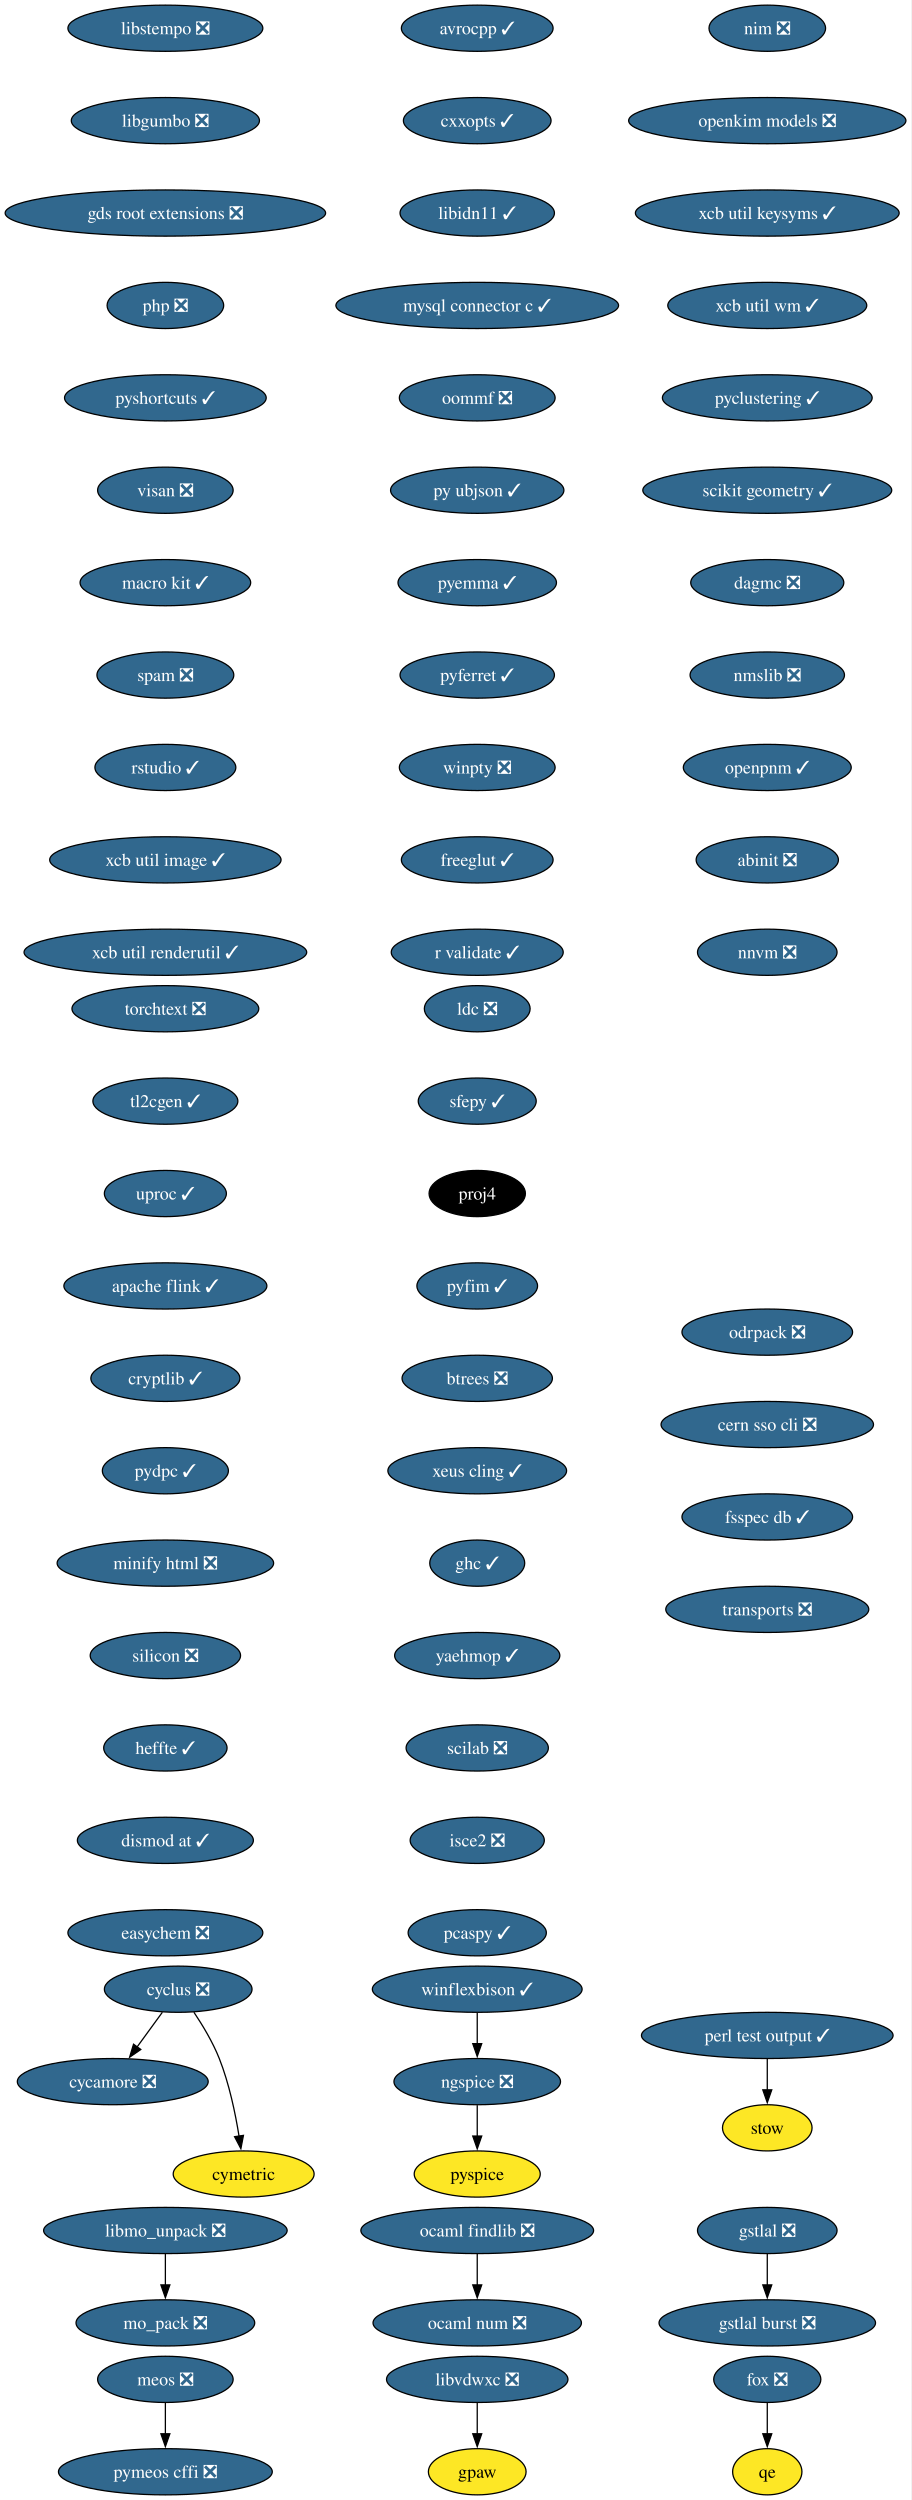
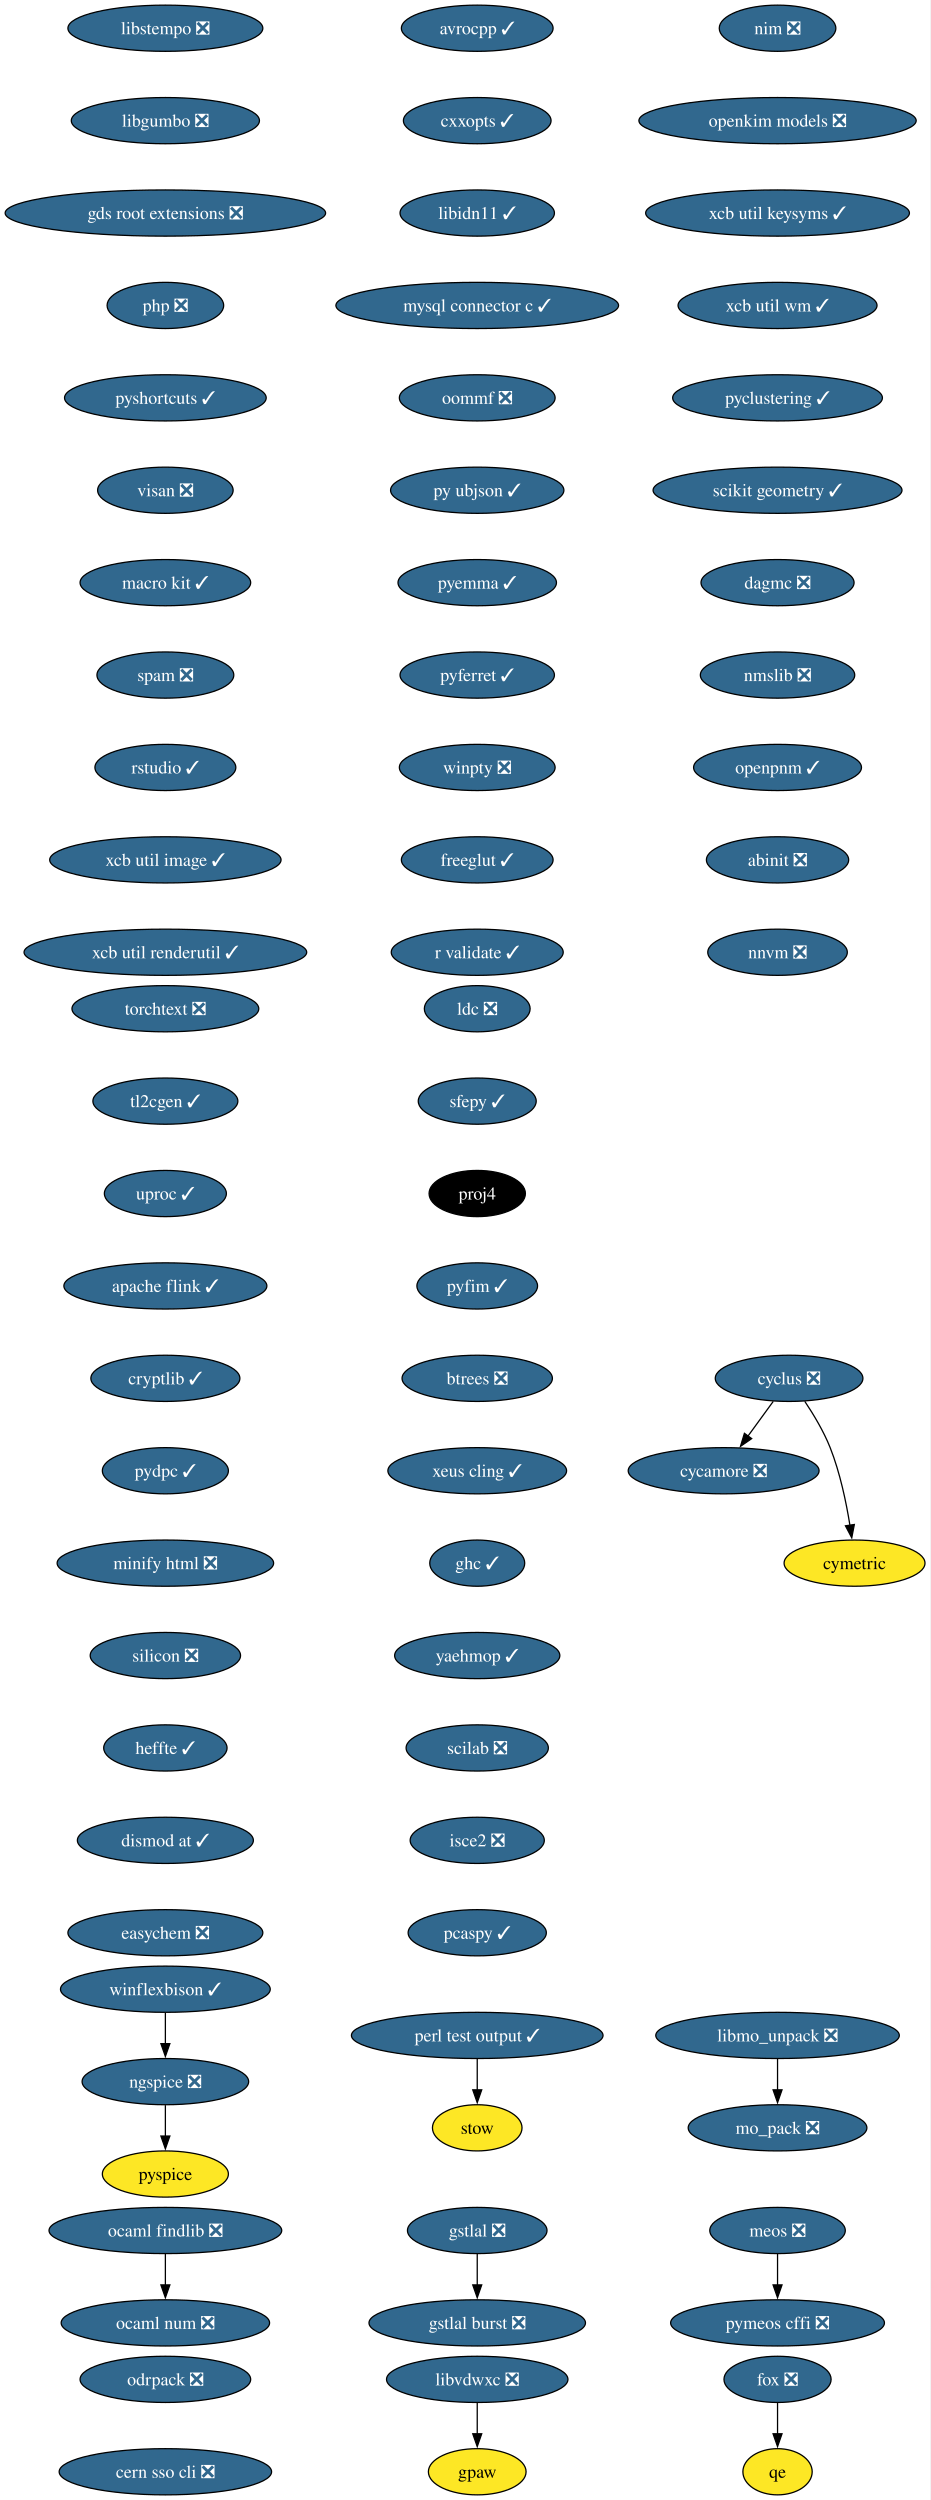
- <svg xmlns="http://www.w3.org/2000/svg" xmlns:xlink="http://www.w3.org/1999/xlink" width="710pt" height="1948pt" viewBox="0.00 0.00 710.00 1948.00">
+ <svg xmlns="http://www.w3.org/2000/svg" xmlns:xlink="http://www.w3.org/1999/xlink" width="725pt" height="1948pt" viewBox="0.00 0.00 725.00 1948.00">
  <g id="graph0" class="graph" transform="scale(1 1) rotate(0) translate(4 1944)">
-     <polygon fill="white" stroke="none" points="-4,4 -4,-1944 705.89,-1944 705.89,4 -4,4" />
+     <polygon fill="white" stroke="none" points="-4,4 -4,-1944 720.75,-1944 720.75,4 -4,4" />
    <g id="node1" class="node">
      <g id="a_node1">
        <a xlink:href="https://github.com/conda-forge/avrocpp-feedstock/pull/37" xlink:title="avrocpp ✓">
          <ellipse fill="#31688e" stroke="black" cx="367.86" cy="-1922" rx="59.1" ry="18" />
          <text xml:space="preserve" text-anchor="middle" x="367.86" y="-1917.33" font-family="Times,serif" font-size="14.00" fill="white">avrocpp ✓</text>
        </a>
      </g>
    </g>
    <g id="node2" class="node">
      <g id="a_node2">
        <a xlink:href="https://github.com/conda-forge/cxxopts-feedstock/pull/25" xlink:title="cxxopts ✓">
          <ellipse fill="#31688e" stroke="black" cx="367.86" cy="-1850" rx="57.52" ry="18" />
          <text xml:space="preserve" text-anchor="middle" x="367.86" y="-1845.33" font-family="Times,serif" font-size="14.00" fill="white">cxxopts ✓</text>
        </a>
      </g>
    </g>
    <g id="node3" class="node">
      <g id="a_node3">
        <a xlink:href="https://github.com/conda-forge/libidn11-feedstock/pull/12" xlink:title="libidn11 ✓">
          <ellipse fill="#31688e" stroke="black" cx="367.86" cy="-1778" rx="60.15" ry="18" />
          <text xml:space="preserve" text-anchor="middle" x="367.86" y="-1773.33" font-family="Times,serif" font-size="14.00" fill="white">libidn11 ✓</text>
        </a>
      </g>
    </g>
    <g id="node7" class="node">
      <g id="a_node7">
        <a xlink:href="https://github.com/conda-forge/mysql-connector-c-feedstock/pull/26" xlink:title="mysql connector c ✓">
          <ellipse fill="#31688e" stroke="black" cx="367.86" cy="-1706" rx="110.13" ry="18" />
          <text xml:space="preserve" text-anchor="middle" x="367.86" y="-1701.33" font-family="Times,serif" font-size="14.00" fill="white">mysql connector c ✓</text>
        </a>
      </g>
    </g>
    <g id="node4" class="node">
      <g id="a_node4">
        <a xlink:href="https://github.com/conda-forge/cycamore-feedstock/pull/31" xlink:title="cycamore ❎">
-           <ellipse fill="#31688e" stroke="black" cx="83.86" cy="-322" rx="74.36" ry="18" />
-           <text xml:space="preserve" text-anchor="middle" x="83.86" y="-317.32" font-family="Times,serif" font-size="14.00" fill="white">cycamore ❎</text>
+           <ellipse fill="#31688e" stroke="black" cx="559.86" cy="-798" rx="74.36" ry="18" />
+           <text xml:space="preserve" text-anchor="middle" x="559.86" y="-793.33" font-family="Times,serif" font-size="14.00" fill="white">cycamore ❎</text>
        </a>
      </g>
    </g>
    <g id="node5" class="node">
      <g id="a_node5">
        <a xlink:href="https://github.com/conda-forge/cyclus-feedstock/pull/111" xlink:title="cyclus ❎">
-           <ellipse fill="#31688e" stroke="black" cx="134.86" cy="-394" rx="57.52" ry="18" />
-           <text xml:space="preserve" text-anchor="middle" x="134.86" y="-389.32" font-family="Times,serif" font-size="14.00" fill="white">cyclus ❎</text>
+           <ellipse fill="#31688e" stroke="black" cx="610.86" cy="-870" rx="57.52" ry="18" />
+           <text xml:space="preserve" text-anchor="middle" x="610.86" y="-865.33" font-family="Times,serif" font-size="14.00" fill="white">cyclus ❎</text>
        </a>
      </g>
    </g>
    <g id="edge3" class="edge">
-       <path fill="none" stroke="black" d="M122.52,-376.05C116.57,-367.89 109.3,-357.91 102.68,-348.82" />
-       <polygon fill="black" stroke="black" points="105.7,-347.03 96.99,-341.01 100.05,-351.16 105.7,-347.03" />
+       <path fill="none" stroke="black" d="M598.52,-852.05C592.57,-843.89 585.3,-833.91 578.68,-824.82" />
+       <polygon fill="black" stroke="black" points="581.7,-823.03 572.99,-817.01 576.05,-827.16 581.7,-823.03" />
    </g>
    <g id="node6" class="node">
      <g id="a_node6">
        <a xlink:href="https://github.com/conda-forge/cymetric-feedstock" xlink:title="cymetric">
-           <ellipse fill="#fde725" stroke="black" cx="185.86" cy="-250" rx="54.89" ry="18" />
-           <text xml:space="preserve" text-anchor="middle" x="185.86" y="-245.32" font-family="Times,serif" font-size="14.00">cymetric</text>
+           <ellipse fill="#fde725" stroke="black" cx="661.86" cy="-726" rx="54.89" ry="18" />
+           <text xml:space="preserve" text-anchor="middle" x="661.86" y="-721.33" font-family="Times,serif" font-size="14.00">cymetric</text>
        </a>
      </g>
    </g>
    <g id="edge4" class="edge">
-       <path fill="none" stroke="black" d="M147.07,-376.09C153.8,-366.04 161.8,-352.79 166.86,-340 174.56,-320.54 179.38,-297.4 182.24,-279.59" />
-       <polygon fill="black" stroke="black" points="185.7,-280.12 183.69,-269.72 178.77,-279.1 185.7,-280.12" />
+       <path fill="none" stroke="black" d="M623.07,-852.09C629.8,-842.04 637.8,-828.79 642.86,-816 650.56,-796.54 655.38,-773.4 658.24,-755.59" />
+       <polygon fill="black" stroke="black" points="661.7,-756.12 659.69,-745.72 654.77,-755.1 661.7,-756.12" />
    </g>
    <g id="node10" class="node">
      <g id="a_node10">
        <a xlink:href="https://github.com/conda-forge/oommf-feedstock/pull/31" xlink:title="oommf ❎">
          <ellipse fill="#31688e" stroke="black" cx="367.86" cy="-1634" rx="60.68" ry="18" />
          <text xml:space="preserve" text-anchor="middle" x="367.86" y="-1629.33" font-family="Times,serif" font-size="14.00" fill="white">oommf ❎</text>
        </a>
      </g>
    </g>
    <g id="node8" class="node">
      <g id="a_node8">
        <a xlink:href="https://github.com/conda-forge/libmo_unpack-feedstock/pull/17" xlink:title="libmo_unpack ❎">
-           <ellipse fill="#31688e" stroke="black" cx="124.86" cy="-206" rx="94.88" ry="18" />
-           <text xml:space="preserve" text-anchor="middle" x="124.86" y="-201.33" font-family="Times,serif" font-size="14.00" fill="white">libmo_unpack ❎</text>
+           <ellipse fill="#31688e" stroke="black" cx="601.86" cy="-358" rx="94.88" ry="18" />
+           <text xml:space="preserve" text-anchor="middle" x="601.86" y="-353.32" font-family="Times,serif" font-size="14.00" fill="white">libmo_unpack ❎</text>
        </a>
      </g>
    </g>
    <g id="node9" class="node">
      <g id="a_node9">
        <a xlink:href="https://github.com/conda-forge/mo_pack-feedstock/pull/41" xlink:title="mo_pack ❎">
-           <ellipse fill="#31688e" stroke="black" cx="124.86" cy="-134" rx="69.62" ry="18" />
-           <text xml:space="preserve" text-anchor="middle" x="124.86" y="-129.32" font-family="Times,serif" font-size="14.00" fill="white">mo_pack ❎</text>
+           <ellipse fill="#31688e" stroke="black" cx="601.86" cy="-286" rx="69.62" ry="18" />
+           <text xml:space="preserve" text-anchor="middle" x="601.86" y="-281.32" font-family="Times,serif" font-size="14.00" fill="white">mo_pack ❎</text>
        </a>
      </g>
    </g>
    <g id="edge6" class="edge">
-       <path fill="none" stroke="black" d="M124.86,-187.7C124.86,-180.41 124.86,-171.73 124.86,-163.54" />
-       <polygon fill="black" stroke="black" points="128.36,-163.62 124.86,-153.62 121.36,-163.62 128.36,-163.62" />
+       <path fill="none" stroke="black" d="M601.86,-339.7C601.86,-332.41 601.86,-323.73 601.86,-315.54" />
+       <polygon fill="black" stroke="black" points="605.36,-315.62 601.86,-305.62 598.36,-315.62 605.36,-315.62" />
    </g>
    <g id="node11" class="node">
      <g id="a_node11">
        <a xlink:href="https://github.com/conda-forge/py-ubjson-feedstock/pull/27" xlink:title="py ubjson ✓">
          <ellipse fill="#31688e" stroke="black" cx="367.86" cy="-1562" rx="67.52" ry="18" />
          <text xml:space="preserve" text-anchor="middle" x="367.86" y="-1557.33" font-family="Times,serif" font-size="14.00" fill="white">py ubjson ✓</text>
        </a>
      </g>
    </g>
    <g id="node12" class="node">
      <g id="a_node12">
        <a xlink:href="https://github.com/conda-forge/pyemma-feedstock/pull/45" xlink:title="pyemma ✓">
          <ellipse fill="#31688e" stroke="black" cx="367.86" cy="-1490" rx="61.73" ry="18" />
          <text xml:space="preserve" text-anchor="middle" x="367.86" y="-1485.33" font-family="Times,serif" font-size="14.00" fill="white">pyemma ✓</text>
        </a>
      </g>
    </g>
    <g id="node13" class="node">
      <g id="a_node13">
        <a xlink:href="https://github.com/conda-forge/pyferret-feedstock/pull/110" xlink:title="pyferret ✓">
          <ellipse fill="#31688e" stroke="black" cx="367.86" cy="-1418" rx="60.15" ry="18" />
          <text xml:space="preserve" text-anchor="middle" x="367.86" y="-1413.33" font-family="Times,serif" font-size="14.00" fill="white">pyferret ✓</text>
        </a>
      </g>
    </g>
    <g id="node14" class="node">
      <g id="a_node14">
        <a xlink:href="https://github.com/conda-forge/winpty-feedstock/pull/14" xlink:title="winpty ❎">
          <ellipse fill="#31688e" stroke="black" cx="367.86" cy="-1346" rx="60.68" ry="18" />
          <text xml:space="preserve" text-anchor="middle" x="367.86" y="-1341.33" font-family="Times,serif" font-size="14.00" fill="white">winpty ❎</text>
        </a>
      </g>
    </g>
    <g id="node15" class="node">
      <g id="a_node15">
        <a xlink:href="https://github.com/conda-forge/freeglut-feedstock/pull/44" xlink:title="freeglut ✓">
          <ellipse fill="#31688e" stroke="black" cx="367.86" cy="-1274" rx="59.1" ry="18" />
          <text xml:space="preserve" text-anchor="middle" x="367.86" y="-1269.33" font-family="Times,serif" font-size="14.00" fill="white">freeglut ✓</text>
        </a>
      </g>
    </g>
    <g id="node16" class="node">
      <g id="a_node16">
        <a xlink:href="https://github.com/conda-forge/r-validate-feedstock/pull/22" xlink:title="r validate ✓">
          <ellipse fill="#31688e" stroke="black" cx="367.86" cy="-1202" rx="66.99" ry="18" />
          <text xml:space="preserve" text-anchor="middle" x="367.86" y="-1197.33" font-family="Times,serif" font-size="14.00" fill="white">r validate ✓</text>
        </a>
      </g>
    </g>
    <g id="node17" class="node">
      <g id="a_node17">
        <a xlink:href="https://github.com/conda-forge/ldc-feedstock/pull/65" xlink:title="ldc ❎">
          <ellipse fill="#31688e" stroke="black" cx="367.86" cy="-1158" rx="41.21" ry="18" />
          <text xml:space="preserve" text-anchor="middle" x="367.86" y="-1153.33" font-family="Times,serif" font-size="14.00" fill="white">ldc ❎</text>
        </a>
      </g>
    </g>
    <g id="node18" class="node">
      <g id="a_node18">
        <a xlink:href="https://github.com/conda-forge/sfepy-feedstock/pull/78" xlink:title="sfepy ✓">
          <ellipse fill="#31688e" stroke="black" cx="367.86" cy="-1086" rx="45.95" ry="18" />
          <text xml:space="preserve" text-anchor="middle" x="367.86" y="-1081.33" font-family="Times,serif" font-size="14.00" fill="white">sfepy ✓</text>
        </a>
      </g>
    </g>
    <g id="node19" class="node">
      <g id="a_node19">
        <a xlink:href="https://github.com/conda-forge/proj4-feedstock" xlink:title="proj4">
          <ellipse fill="#000000" stroke="black" cx="367.86" cy="-1014" rx="37.53" ry="18" />
          <text xml:space="preserve" text-anchor="middle" x="367.86" y="-1009.33" font-family="Times,serif" font-size="14.00" fill="white">proj4</text>
        </a>
      </g>
    </g>
    <g id="node20" class="node">
      <g id="a_node20">
        <a xlink:href="https://github.com/conda-forge/pyfim-feedstock/pull/16" xlink:title="pyfim ✓">
          <ellipse fill="#31688e" stroke="black" cx="367.86" cy="-942" rx="47" ry="18" />
          <text xml:space="preserve" text-anchor="middle" x="367.86" y="-937.33" font-family="Times,serif" font-size="14.00" fill="white">pyfim ✓</text>
        </a>
      </g>
    </g>
    <g id="node21" class="node">
      <g id="a_node21">
        <a xlink:href="https://github.com/conda-forge/btrees-feedstock/pull/20" xlink:title="btrees ❎">
          <ellipse fill="#31688e" stroke="black" cx="367.86" cy="-870" rx="58.57" ry="18" />
          <text xml:space="preserve" text-anchor="middle" x="367.86" y="-865.33" font-family="Times,serif" font-size="14.00" fill="white">btrees ❎</text>
        </a>
      </g>
    </g>
    <g id="node22" class="node">
      <g id="a_node22">
        <a xlink:href="https://github.com/conda-forge/xeus-cling-feedstock/pull/69" xlink:title="xeus cling ✓">
          <ellipse fill="#31688e" stroke="black" cx="367.86" cy="-798" rx="69.62" ry="18" />
          <text xml:space="preserve" text-anchor="middle" x="367.86" y="-793.33" font-family="Times,serif" font-size="14.00" fill="white">xeus cling ✓</text>
        </a>
      </g>
    </g>
    <g id="node23" class="node">
      <g id="a_node23">
        <a xlink:href="https://github.com/conda-forge/ghc-feedstock/pull/43" xlink:title="ghc ✓">
          <ellipse fill="#31688e" stroke="black" cx="367.86" cy="-726" rx="37" ry="18" />
          <text xml:space="preserve" text-anchor="middle" x="367.86" y="-721.33" font-family="Times,serif" font-size="14.00" fill="white">ghc ✓</text>
        </a>
      </g>
    </g>
    <g id="node24" class="node">
      <g id="a_node24">
        <a xlink:href="https://github.com/conda-forge/yaehmop-feedstock/pull/14" xlink:title="yaehmop ✓">
          <ellipse fill="#31688e" stroke="black" cx="367.86" cy="-654" rx="64.36" ry="18" />
          <text xml:space="preserve" text-anchor="middle" x="367.86" y="-649.33" font-family="Times,serif" font-size="14.00" fill="white">yaehmop ✓</text>
        </a>
      </g>
    </g>
    <g id="node25" class="node">
      <g id="a_node25">
        <a xlink:href="https://github.com/conda-forge/scilab-feedstock/pull/60" xlink:title="scilab ❎">
          <ellipse fill="#31688e" stroke="black" cx="367.86" cy="-582" rx="55.42" ry="18" />
          <text xml:space="preserve" text-anchor="middle" x="367.86" y="-577.33" font-family="Times,serif" font-size="14.00" fill="white">scilab ❎</text>
        </a>
      </g>
    </g>
    <g id="node30" class="node">
      <g id="a_node30">
        <a xlink:href="https://github.com/conda-forge/isce2-feedstock/pull/89" xlink:title="isce2 ❎">
          <ellipse fill="#31688e" stroke="black" cx="367.86" cy="-510" rx="52.26" ry="18" />
          <text xml:space="preserve" text-anchor="middle" x="367.86" y="-505.32" font-family="Times,serif" font-size="14.00" fill="white">isce2 ❎</text>
        </a>
      </g>
    </g>
    <g id="node26" class="node">
      <g id="a_node26">
        <a xlink:href="https://github.com/conda-forge/gstlal-feedstock/pull/22" xlink:title="gstlal ❎">
-           <ellipse fill="#31688e" stroke="black" cx="593.86" cy="-206" rx="54.36" ry="18" />
-           <text xml:space="preserve" text-anchor="middle" x="593.86" y="-201.33" font-family="Times,serif" font-size="14.00" fill="white">gstlal ❎</text>
+           <ellipse fill="#31688e" stroke="black" cx="367.86" cy="-206" rx="54.36" ry="18" />
+           <text xml:space="preserve" text-anchor="middle" x="367.86" y="-201.33" font-family="Times,serif" font-size="14.00" fill="white">gstlal ❎</text>
        </a>
      </g>
    </g>
    <g id="node27" class="node">
      <g id="a_node27">
        <a xlink:href="https://github.com/conda-forge/gstlal-burst-feedstock/pull/18" xlink:title="gstlal burst ❎">
-           <ellipse fill="#31688e" stroke="black" cx="593.86" cy="-134" rx="84.35" ry="18" />
-           <text xml:space="preserve" text-anchor="middle" x="593.86" y="-129.32" font-family="Times,serif" font-size="14.00" fill="white">gstlal burst ❎</text>
+           <ellipse fill="#31688e" stroke="black" cx="367.86" cy="-134" rx="84.35" ry="18" />
+           <text xml:space="preserve" text-anchor="middle" x="367.86" y="-129.32" font-family="Times,serif" font-size="14.00" fill="white">gstlal burst ❎</text>
        </a>
      </g>
    </g>
    <g id="edge22" class="edge">
-       <path fill="none" stroke="black" d="M593.86,-187.7C593.86,-180.41 593.86,-171.73 593.86,-163.54" />
-       <polygon fill="black" stroke="black" points="597.36,-163.62 593.86,-153.62 590.36,-163.62 597.36,-163.62" />
+       <path fill="none" stroke="black" d="M367.86,-187.7C367.86,-180.41 367.86,-171.73 367.86,-163.54" />
+       <polygon fill="black" stroke="black" points="371.36,-163.62 367.86,-153.62 364.36,-163.62 371.36,-163.62" />
    </g>
    <g id="node28" class="node">
      <g id="a_node28">
        <a xlink:href="https://github.com/conda-forge/ocaml-findlib-feedstock/pull/12" xlink:title="ocaml findlib ❎">
-           <ellipse fill="#31688e" stroke="black" cx="367.86" cy="-206" rx="90.67" ry="18" />
-           <text xml:space="preserve" text-anchor="middle" x="367.86" y="-201.33" font-family="Times,serif" font-size="14.00" fill="white">ocaml findlib ❎</text>
+           <ellipse fill="#31688e" stroke="black" cx="124.86" cy="-206" rx="90.67" ry="18" />
+           <text xml:space="preserve" text-anchor="middle" x="124.86" y="-201.33" font-family="Times,serif" font-size="14.00" fill="white">ocaml findlib ❎</text>
        </a>
      </g>
    </g>
    <g id="node29" class="node">
      <g id="a_node29">
        <a xlink:href="https://github.com/conda-forge/ocaml-num-feedstock/pull/9" xlink:title="ocaml num ❎">
-           <ellipse fill="#31688e" stroke="black" cx="367.86" cy="-134" rx="81.2" ry="18" />
-           <text xml:space="preserve" text-anchor="middle" x="367.86" y="-129.32" font-family="Times,serif" font-size="14.00" fill="white">ocaml num ❎</text>
+           <ellipse fill="#31688e" stroke="black" cx="124.86" cy="-134" rx="81.2" ry="18" />
+           <text xml:space="preserve" text-anchor="middle" x="124.86" y="-129.32" font-family="Times,serif" font-size="14.00" fill="white">ocaml num ❎</text>
        </a>
      </g>
    </g>
    <g id="edge23" class="edge">
-       <path fill="none" stroke="black" d="M367.86,-187.7C367.86,-180.41 367.86,-171.73 367.86,-163.54" />
-       <polygon fill="black" stroke="black" points="371.36,-163.62 367.86,-153.62 364.36,-163.62 371.36,-163.62" />
+       <path fill="none" stroke="black" d="M124.86,-187.7C124.86,-180.41 124.86,-171.73 124.86,-163.54" />
+       <polygon fill="black" stroke="black" points="128.36,-163.62 124.86,-153.62 121.36,-163.62 128.36,-163.62" />
    </g>
    <g id="node32" class="node">
      <g id="a_node32">
        <a xlink:href="https://github.com/conda-forge/pcaspy-feedstock/pull/21" xlink:title="pcaspy ✓">
          <ellipse fill="#31688e" stroke="black" cx="367.86" cy="-438" rx="53.84" ry="18" />
          <text xml:space="preserve" text-anchor="middle" x="367.86" y="-433.32" font-family="Times,serif" font-size="14.00" fill="white">pcaspy ✓</text>
        </a>
      </g>
    </g>
    <g id="node31" class="node">
      <g id="a_node31">
        <a xlink:href="https://github.com/conda-forge/gpaw-feedstock" xlink:title="gpaw">
          <ellipse fill="#fde725" stroke="black" cx="367.86" cy="-18" rx="38.06" ry="18" />
          <text xml:space="preserve" text-anchor="middle" x="367.86" y="-13.32" font-family="Times,serif" font-size="14.00">gpaw</text>
        </a>
      </g>
    </g>
    <g id="node33" class="node">
      <g id="a_node33">
        <a xlink:href="https://github.com/conda-forge/nim-feedstock/pull/19" xlink:title="nim ❎">
-           <ellipse fill="#31688e" stroke="black" cx="593.86" cy="-1922" rx="45.42" ry="18" />
-           <text xml:space="preserve" text-anchor="middle" x="593.86" y="-1917.33" font-family="Times,serif" font-size="14.00" fill="white">nim ❎</text>
+           <ellipse fill="#31688e" stroke="black" cx="601.86" cy="-1922" rx="45.42" ry="18" />
+           <text xml:space="preserve" text-anchor="middle" x="601.86" y="-1917.33" font-family="Times,serif" font-size="14.00" fill="white">nim ❎</text>
        </a>
      </g>
    </g>
    <g id="node34" class="node">
      <g id="a_node34">
        <a xlink:href="https://github.com/conda-forge/openkim-models-feedstock/pull/15" xlink:title="openkim models ❎">
-           <ellipse fill="#31688e" stroke="black" cx="593.86" cy="-1850" rx="108.03" ry="18" />
-           <text xml:space="preserve" text-anchor="middle" x="593.86" y="-1845.33" font-family="Times,serif" font-size="14.00" fill="white">openkim models ❎</text>
+           <ellipse fill="#31688e" stroke="black" cx="601.86" cy="-1850" rx="108.03" ry="18" />
+           <text xml:space="preserve" text-anchor="middle" x="601.86" y="-1845.33" font-family="Times,serif" font-size="14.00" fill="white">openkim models ❎</text>
        </a>
      </g>
    </g>
    <g id="node35" class="node">
      <g id="a_node35">
        <a xlink:href="https://github.com/conda-forge/xcb-util-keysyms-feedstock/pull/6" xlink:title="xcb util keysyms ✓">
-           <ellipse fill="#31688e" stroke="black" cx="593.86" cy="-1778" rx="102.77" ry="18" />
-           <text xml:space="preserve" text-anchor="middle" x="593.86" y="-1773.33" font-family="Times,serif" font-size="14.00" fill="white">xcb util keysyms ✓</text>
+           <ellipse fill="#31688e" stroke="black" cx="601.86" cy="-1778" rx="102.77" ry="18" />
+           <text xml:space="preserve" text-anchor="middle" x="601.86" y="-1773.33" font-family="Times,serif" font-size="14.00" fill="white">xcb util keysyms ✓</text>
        </a>
      </g>
    </g>
    <g id="node36" class="node">
      <g id="a_node36">
        <a xlink:href="https://github.com/conda-forge/xcb-util-wm-feedstock/pull/4" xlink:title="xcb util wm ✓">
-           <ellipse fill="#31688e" stroke="black" cx="593.86" cy="-1706" rx="77.52" ry="18" />
-           <text xml:space="preserve" text-anchor="middle" x="593.86" y="-1701.33" font-family="Times,serif" font-size="14.00" fill="white">xcb util wm ✓</text>
+           <ellipse fill="#31688e" stroke="black" cx="601.86" cy="-1706" rx="77.52" ry="18" />
+           <text xml:space="preserve" text-anchor="middle" x="601.86" y="-1701.33" font-family="Times,serif" font-size="14.00" fill="white">xcb util wm ✓</text>
        </a>
      </g>
    </g>
    <g id="node37" class="node">
      <g id="a_node37">
        <a xlink:href="https://github.com/conda-forge/pyclustering-feedstock/pull/21" xlink:title="pyclustering ✓">
-           <ellipse fill="#31688e" stroke="black" cx="593.86" cy="-1634" rx="81.72" ry="18" />
-           <text xml:space="preserve" text-anchor="middle" x="593.86" y="-1629.33" font-family="Times,serif" font-size="14.00" fill="white">pyclustering ✓</text>
+           <ellipse fill="#31688e" stroke="black" cx="601.86" cy="-1634" rx="81.72" ry="18" />
+           <text xml:space="preserve" text-anchor="middle" x="601.86" y="-1629.33" font-family="Times,serif" font-size="14.00" fill="white">pyclustering ✓</text>
        </a>
      </g>
    </g>
    <g id="node41" class="node">
      <g id="a_node41">
        <a xlink:href="https://github.com/conda-forge/scikit-geometry-feedstock/pull/15" xlink:title="scikit geometry ✓">
-           <ellipse fill="#31688e" stroke="black" cx="593.86" cy="-1562" rx="96.98" ry="18" />
-           <text xml:space="preserve" text-anchor="middle" x="593.86" y="-1557.33" font-family="Times,serif" font-size="14.00" fill="white">scikit geometry ✓</text>
+           <ellipse fill="#31688e" stroke="black" cx="601.86" cy="-1562" rx="96.98" ry="18" />
+           <text xml:space="preserve" text-anchor="middle" x="601.86" y="-1557.33" font-family="Times,serif" font-size="14.00" fill="white">scikit geometry ✓</text>
        </a>
      </g>
    </g>
    <g id="node38" class="node">
      <g id="a_node38">
        <a xlink:href="https://github.com/conda-forge/winflexbison-feedstock/pull/12" xlink:title="winflexbison ✓">
-           <ellipse fill="#31688e" stroke="black" cx="367.86" cy="-394" rx="81.72" ry="18" />
-           <text xml:space="preserve" text-anchor="middle" x="367.86" y="-389.32" font-family="Times,serif" font-size="14.00" fill="white">winflexbison ✓</text>
+           <ellipse fill="#31688e" stroke="black" cx="124.86" cy="-394" rx="81.72" ry="18" />
+           <text xml:space="preserve" text-anchor="middle" x="124.86" y="-389.32" font-family="Times,serif" font-size="14.00" fill="white">winflexbison ✓</text>
        </a>
      </g>
    </g>
    <g id="node39" class="node">
      <g id="a_node39">
        <a xlink:href="https://github.com/conda-forge/ngspice-feedstock/pull/39" xlink:title="ngspice ❎">
-           <ellipse fill="#31688e" stroke="black" cx="367.86" cy="-322" rx="64.89" ry="18" />
-           <text xml:space="preserve" text-anchor="middle" x="367.86" y="-317.32" font-family="Times,serif" font-size="14.00" fill="white">ngspice ❎</text>
+           <ellipse fill="#31688e" stroke="black" cx="124.86" cy="-322" rx="64.89" ry="18" />
+           <text xml:space="preserve" text-anchor="middle" x="124.86" y="-317.32" font-family="Times,serif" font-size="14.00" fill="white">ngspice ❎</text>
        </a>
      </g>
    </g>
    <g id="edge30" class="edge">
-       <path fill="none" stroke="black" d="M367.86,-375.7C367.86,-368.41 367.86,-359.73 367.86,-351.54" />
-       <polygon fill="black" stroke="black" points="371.36,-351.62 367.86,-341.62 364.36,-351.62 371.36,-351.62" />
+       <path fill="none" stroke="black" d="M124.86,-375.7C124.86,-368.41 124.86,-359.73 124.86,-351.54" />
+       <polygon fill="black" stroke="black" points="128.36,-351.62 124.86,-341.62 121.36,-351.62 128.36,-351.62" />
    </g>
    <g id="node40" class="node">
      <g id="a_node40">
        <a xlink:href="https://github.com/conda-forge/pyspice-feedstock" xlink:title="pyspice">
-           <ellipse fill="#fde725" stroke="black" cx="367.86" cy="-250" rx="49.1" ry="18" />
-           <text xml:space="preserve" text-anchor="middle" x="367.86" y="-245.32" font-family="Times,serif" font-size="14.00">pyspice</text>
+           <ellipse fill="#fde725" stroke="black" cx="124.86" cy="-250" rx="49.1" ry="18" />
+           <text xml:space="preserve" text-anchor="middle" x="124.86" y="-245.32" font-family="Times,serif" font-size="14.00">pyspice</text>
        </a>
      </g>
    </g>
    <g id="edge31" class="edge">
-       <path fill="none" stroke="black" d="M367.86,-303.7C367.86,-296.41 367.86,-287.73 367.86,-279.54" />
-       <polygon fill="black" stroke="black" points="371.36,-279.62 367.86,-269.62 364.36,-279.62 371.36,-279.62" />
+       <path fill="none" stroke="black" d="M124.86,-303.7C124.86,-296.41 124.86,-287.73 124.86,-279.54" />
+       <polygon fill="black" stroke="black" points="128.36,-279.62 124.86,-269.62 121.36,-279.62 128.36,-279.62" />
    </g>
    <g id="node42" class="node">
      <g id="a_node42">
        <a xlink:href="https://github.com/conda-forge/dagmc-feedstock/pull/39" xlink:title="dagmc ❎">
-           <ellipse fill="#31688e" stroke="black" cx="593.86" cy="-1490" rx="59.63" ry="18" />
-           <text xml:space="preserve" text-anchor="middle" x="593.86" y="-1485.33" font-family="Times,serif" font-size="14.00" fill="white">dagmc ❎</text>
+           <ellipse fill="#31688e" stroke="black" cx="601.86" cy="-1490" rx="59.63" ry="18" />
+           <text xml:space="preserve" text-anchor="middle" x="601.86" y="-1485.33" font-family="Times,serif" font-size="14.00" fill="white">dagmc ❎</text>
        </a>
      </g>
    </g>
    <g id="node43" class="node">
      <g id="a_node43">
        <a xlink:href="https://github.com/conda-forge/nmslib-feedstock/pull/28" xlink:title="nmslib ❎">
-           <ellipse fill="#31688e" stroke="black" cx="593.86" cy="-1418" rx="60.15" ry="18" />
-           <text xml:space="preserve" text-anchor="middle" x="593.86" y="-1413.33" font-family="Times,serif" font-size="14.00" fill="white">nmslib ❎</text>
+           <ellipse fill="#31688e" stroke="black" cx="601.86" cy="-1418" rx="60.15" ry="18" />
+           <text xml:space="preserve" text-anchor="middle" x="601.86" y="-1413.33" font-family="Times,serif" font-size="14.00" fill="white">nmslib ❎</text>
        </a>
      </g>
    </g>
    <g id="node46" class="node">
      <g id="a_node46">
        <a xlink:href="https://github.com/conda-forge/openpnm-feedstock/pull/40" xlink:title="openpnm ✓">
-           <ellipse fill="#31688e" stroke="black" cx="593.86" cy="-1346" rx="65.41" ry="18" />
-           <text xml:space="preserve" text-anchor="middle" x="593.86" y="-1341.33" font-family="Times,serif" font-size="14.00" fill="white">openpnm ✓</text>
+           <ellipse fill="#31688e" stroke="black" cx="601.86" cy="-1346" rx="65.41" ry="18" />
+           <text xml:space="preserve" text-anchor="middle" x="601.86" y="-1341.33" font-family="Times,serif" font-size="14.00" fill="white">openpnm ✓</text>
        </a>
      </g>
    </g>
    <g id="node44" class="node">
      <g id="a_node44">
        <a xlink:href="https://github.com/conda-forge/fox-feedstock/pull/8" xlink:title="fox ❎">
-           <ellipse fill="#31688e" stroke="black" cx="593.86" cy="-90" rx="41.74" ry="18" />
-           <text xml:space="preserve" text-anchor="middle" x="593.86" y="-85.33" font-family="Times,serif" font-size="14.00" fill="white">fox ❎</text>
+           <ellipse fill="#31688e" stroke="black" cx="601.86" cy="-90" rx="41.74" ry="18" />
+           <text xml:space="preserve" text-anchor="middle" x="601.86" y="-85.33" font-family="Times,serif" font-size="14.00" fill="white">fox ❎</text>
        </a>
      </g>
    </g>
    <g id="node45" class="node">
      <g id="a_node45">
        <a xlink:href="https://github.com/conda-forge/qe-feedstock" xlink:title="qe">
-           <ellipse fill="#fde725" stroke="black" cx="593.86" cy="-18" rx="27" ry="18" />
-           <text xml:space="preserve" text-anchor="middle" x="593.86" y="-13.32" font-family="Times,serif" font-size="14.00">qe</text>
+           <ellipse fill="#fde725" stroke="black" cx="601.86" cy="-18" rx="27" ry="18" />
+           <text xml:space="preserve" text-anchor="middle" x="601.86" y="-13.32" font-family="Times,serif" font-size="14.00">qe</text>
        </a>
      </g>
    </g>
    <g id="edge35" class="edge">
-       <path fill="none" stroke="black" d="M593.86,-71.7C593.86,-64.41 593.86,-55.73 593.86,-47.54" />
-       <polygon fill="black" stroke="black" points="597.36,-47.62 593.86,-37.62 590.36,-47.62 597.36,-47.62" />
+       <path fill="none" stroke="black" d="M601.86,-71.7C601.86,-64.41 601.86,-55.73 601.86,-47.54" />
+       <polygon fill="black" stroke="black" points="605.36,-47.62 601.86,-37.62 598.36,-47.62 605.36,-47.62" />
    </g>
    <g id="node47" class="node">
      <g id="a_node47">
        <a xlink:href="https://github.com/conda-forge/abinit-feedstock/pull/84" xlink:title="abinit ❎">
-           <ellipse fill="#31688e" stroke="black" cx="593.86" cy="-1274" rx="55.42" ry="18" />
-           <text xml:space="preserve" text-anchor="middle" x="593.86" y="-1269.33" font-family="Times,serif" font-size="14.00" fill="white">abinit ❎</text>
+           <ellipse fill="#31688e" stroke="black" cx="601.86" cy="-1274" rx="55.42" ry="18" />
+           <text xml:space="preserve" text-anchor="middle" x="601.86" y="-1269.33" font-family="Times,serif" font-size="14.00" fill="white">abinit ❎</text>
        </a>
      </g>
    </g>
    <g id="node48" class="node">
      <g id="a_node48">
        <a xlink:href="https://github.com/conda-forge/nnvm-feedstock/pull/13" xlink:title="nnvm ❎">
-           <ellipse fill="#31688e" stroke="black" cx="593.86" cy="-1202" rx="54.36" ry="18" />
-           <text xml:space="preserve" text-anchor="middle" x="593.86" y="-1197.33" font-family="Times,serif" font-size="14.00" fill="white">nnvm ❎</text>
+           <ellipse fill="#31688e" stroke="black" cx="601.86" cy="-1202" rx="54.36" ry="18" />
+           <text xml:space="preserve" text-anchor="middle" x="601.86" y="-1197.33" font-family="Times,serif" font-size="14.00" fill="white">nnvm ❎</text>
        </a>
      </g>
    </g>
    <g id="node49" class="node">
      <g id="a_node49">
        <a xlink:href="https://github.com/conda-forge/libstempo-feedstock/pull/45" xlink:title="libstempo ❎">
          <ellipse fill="#31688e" stroke="black" cx="124.86" cy="-1922" rx="75.94" ry="18" />
          <text xml:space="preserve" text-anchor="middle" x="124.86" y="-1917.33" font-family="Times,serif" font-size="14.00" fill="white">libstempo ❎</text>
        </a>
      </g>
    </g>
    <g id="node50" class="node">
      <g id="a_node50">
        <a xlink:href="https://github.com/conda-forge/libgumbo-feedstock/pull/3" xlink:title="libgumbo ❎">
          <ellipse fill="#31688e" stroke="black" cx="124.86" cy="-1850" rx="73.3" ry="18" />
          <text xml:space="preserve" text-anchor="middle" x="124.86" y="-1845.33" font-family="Times,serif" font-size="14.00" fill="white">libgumbo ❎</text>
        </a>
      </g>
    </g>
    <g id="node51" class="node">
      <g id="a_node51">
        <a xlink:href="https://github.com/conda-forge/gds-root-extensions-feedstock/pull/29" xlink:title="gds root extensions ❎">
          <ellipse fill="#31688e" stroke="black" cx="124.86" cy="-1778" rx="124.86" ry="18" />
          <text xml:space="preserve" text-anchor="middle" x="124.86" y="-1773.33" font-family="Times,serif" font-size="14.00" fill="white">gds root extensions ❎</text>
        </a>
      </g>
    </g>
    <g id="node52" class="node">
      <g id="a_node52">
        <a xlink:href="https://github.com/conda-forge/php-feedstock/pull/55" xlink:title="php ❎">
          <ellipse fill="#31688e" stroke="black" cx="124.86" cy="-1706" rx="45.42" ry="18" />
          <text xml:space="preserve" text-anchor="middle" x="124.86" y="-1701.33" font-family="Times,serif" font-size="14.00" fill="white">php ❎</text>
        </a>
      </g>
    </g>
    <g id="node53" class="node">
      <g id="a_node53">
        <a xlink:href="https://github.com/conda-forge/pyshortcuts-feedstock/pull/28" xlink:title="pyshortcuts ✓">
          <ellipse fill="#31688e" stroke="black" cx="124.86" cy="-1634" rx="78.57" ry="18" />
          <text xml:space="preserve" text-anchor="middle" x="124.86" y="-1629.33" font-family="Times,serif" font-size="14.00" fill="white">pyshortcuts ✓</text>
        </a>
      </g>
    </g>
    <g id="node54" class="node">
      <g id="a_node54">
        <a xlink:href="https://github.com/conda-forge/visan-feedstock/pull/18" xlink:title="visan ❎">
          <ellipse fill="#31688e" stroke="black" cx="124.86" cy="-1562" rx="52.79" ry="18" />
          <text xml:space="preserve" text-anchor="middle" x="124.86" y="-1557.33" font-family="Times,serif" font-size="14.00" fill="white">visan ❎</text>
        </a>
      </g>
    </g>
    <g id="node55" class="node">
      <g id="a_node55">
        <a xlink:href="https://github.com/conda-forge/macro-kit-feedstock/pull/24" xlink:title="macro kit ✓">
          <ellipse fill="#31688e" stroke="black" cx="124.86" cy="-1490" rx="66.47" ry="18" />
          <text xml:space="preserve" text-anchor="middle" x="124.86" y="-1485.33" font-family="Times,serif" font-size="14.00" fill="white">macro kit ✓</text>
        </a>
      </g>
    </g>
    <g id="node58" class="node">
      <g id="a_node58">
        <a xlink:href="https://github.com/conda-forge/spam-feedstock/pull/2" xlink:title="spam ❎">
          <ellipse fill="#31688e" stroke="black" cx="124.86" cy="-1418" rx="53.31" ry="18" />
          <text xml:space="preserve" text-anchor="middle" x="124.86" y="-1413.33" font-family="Times,serif" font-size="14.00" fill="white">spam ❎</text>
        </a>
      </g>
    </g>
    <g id="node56" class="node">
      <g id="a_node56">
        <a xlink:href="https://github.com/conda-forge/stow-feedstock" xlink:title="stow">
-           <ellipse fill="#fde725" stroke="black" cx="593.86" cy="-286" rx="34.9" ry="18" />
-           <text xml:space="preserve" text-anchor="middle" x="593.86" y="-281.32" font-family="Times,serif" font-size="14.00">stow</text>
+           <ellipse fill="#fde725" stroke="black" cx="367.86" cy="-286" rx="34.9" ry="18" />
+           <text xml:space="preserve" text-anchor="middle" x="367.86" y="-281.32" font-family="Times,serif" font-size="14.00">stow</text>
        </a>
      </g>
    </g>
    <g id="node57" class="node">
      <g id="a_node57">
        <a xlink:href="https://github.com/conda-forge/perl-test-output-feedstock/pull/4" xlink:title="perl test output ✓">
-           <ellipse fill="#31688e" stroke="black" cx="593.86" cy="-358" rx="98.03" ry="18" />
-           <text xml:space="preserve" text-anchor="middle" x="593.86" y="-353.32" font-family="Times,serif" font-size="14.00" fill="white">perl test output ✓</text>
+           <ellipse fill="#31688e" stroke="black" cx="367.86" cy="-358" rx="98.03" ry="18" />
+           <text xml:space="preserve" text-anchor="middle" x="367.86" y="-353.32" font-family="Times,serif" font-size="14.00" fill="white">perl test output ✓</text>
        </a>
      </g>
    </g>
    <g id="edge45" class="edge">
-       <path fill="none" stroke="black" d="M593.86,-339.7C593.86,-332.41 593.86,-323.73 593.86,-315.54" />
-       <polygon fill="black" stroke="black" points="597.36,-315.62 593.86,-305.62 590.36,-315.62 597.36,-315.62" />
+       <path fill="none" stroke="black" d="M367.86,-339.7C367.86,-332.41 367.86,-323.73 367.86,-315.54" />
+       <polygon fill="black" stroke="black" points="371.36,-315.62 367.86,-305.62 364.36,-315.62 371.36,-315.62" />
    </g>
    <g id="node60" class="node">
      <g id="a_node60">
        <a xlink:href="https://github.com/conda-forge/rstudio-feedstock/pull/35" xlink:title="rstudio ✓">
          <ellipse fill="#31688e" stroke="black" cx="124.86" cy="-1346" rx="54.89" ry="18" />
          <text xml:space="preserve" text-anchor="middle" x="124.86" y="-1341.33" font-family="Times,serif" font-size="14.00" fill="white">rstudio ✓</text>
        </a>
      </g>
    </g>
    <g id="node59" class="node">
      <g id="a_node59">
        <a xlink:href="https://github.com/conda-forge/libvdwxc-feedstock/pull/12" xlink:title="libvdwxc ❎">
          <ellipse fill="#31688e" stroke="black" cx="367.86" cy="-90" rx="70.68" ry="18" />
          <text xml:space="preserve" text-anchor="middle" x="367.86" y="-85.33" font-family="Times,serif" font-size="14.00" fill="white">libvdwxc ❎</text>
        </a>
      </g>
    </g>
    <g id="edge47" class="edge">
      <path fill="none" stroke="black" d="M367.86,-71.7C367.86,-64.41 367.86,-55.73 367.86,-47.54" />
      <polygon fill="black" stroke="black" points="371.36,-47.62 367.86,-37.62 364.36,-47.62 371.36,-47.62" />
    </g>
    <g id="node61" class="node">
      <g id="a_node61">
        <a xlink:href="https://github.com/conda-forge/xcb-util-image-feedstock/pull/6" xlink:title="xcb util image ✓">
          <ellipse fill="#31688e" stroke="black" cx="124.86" cy="-1274" rx="90.14" ry="18" />
          <text xml:space="preserve" text-anchor="middle" x="124.86" y="-1269.33" font-family="Times,serif" font-size="14.00" fill="white">xcb util image ✓</text>
        </a>
      </g>
    </g>
    <g id="node62" class="node">
      <g id="a_node62">
        <a xlink:href="https://github.com/conda-forge/xcb-util-renderutil-feedstock/pull/7" xlink:title="xcb util renderutil ✓">
          <ellipse fill="#31688e" stroke="black" cx="124.86" cy="-1202" rx="110.13" ry="18" />
          <text xml:space="preserve" text-anchor="middle" x="124.86" y="-1197.33" font-family="Times,serif" font-size="14.00" fill="white">xcb util renderutil ✓</text>
        </a>
      </g>
    </g>
    <g id="node63" class="node">
      <g id="a_node63">
        <a xlink:href="https://github.com/conda-forge/torchtext-feedstock/pull/7" xlink:title="torchtext ❎">
          <ellipse fill="#31688e" stroke="black" cx="124.86" cy="-1158" rx="72.78" ry="18" />
          <text xml:space="preserve" text-anchor="middle" x="124.86" y="-1153.33" font-family="Times,serif" font-size="14.00" fill="white">torchtext ❎</text>
        </a>
      </g>
    </g>
    <g id="node64" class="node">
      <g id="a_node64">
        <a xlink:href="https://github.com/conda-forge/tl2cgen-feedstock/pull/14" xlink:title="tl2cgen ✓">
          <ellipse fill="#31688e" stroke="black" cx="124.86" cy="-1086" rx="56.47" ry="18" />
          <text xml:space="preserve" text-anchor="middle" x="124.86" y="-1081.33" font-family="Times,serif" font-size="14.00" fill="white">tl2cgen ✓</text>
        </a>
      </g>
    </g>
    <g id="node65" class="node">
      <g id="a_node65">
        <a xlink:href="https://github.com/conda-forge/uproc-feedstock/pull/1" xlink:title="uproc ✓">
          <ellipse fill="#31688e" stroke="black" cx="124.86" cy="-1014" rx="47.53" ry="18" />
          <text xml:space="preserve" text-anchor="middle" x="124.86" y="-1009.33" font-family="Times,serif" font-size="14.00" fill="white">uproc ✓</text>
        </a>
      </g>
    </g>
    <g id="node66" class="node">
      <g id="a_node66">
        <a xlink:href="https://github.com/conda-forge/apache-flink-feedstock/pull/11" xlink:title="apache flink ✓">
          <ellipse fill="#31688e" stroke="black" cx="124.86" cy="-942" rx="79.09" ry="18" />
          <text xml:space="preserve" text-anchor="middle" x="124.86" y="-937.33" font-family="Times,serif" font-size="14.00" fill="white">apache flink ✓</text>
        </a>
      </g>
    </g>
    <g id="node67" class="node">
      <g id="a_node67">
        <a xlink:href="https://github.com/conda-forge/cryptlib-feedstock/pull/6" xlink:title="cryptlib ✓">
          <ellipse fill="#31688e" stroke="black" cx="124.86" cy="-870" rx="58.05" ry="18" />
          <text xml:space="preserve" text-anchor="middle" x="124.86" y="-865.33" font-family="Times,serif" font-size="14.00" fill="white">cryptlib ✓</text>
        </a>
      </g>
    </g>
    <g id="node68" class="node">
      <g id="a_node68">
        <a xlink:href="https://github.com/conda-forge/pydpc-feedstock/pull/16" xlink:title="pydpc ✓">
          <ellipse fill="#31688e" stroke="black" cx="124.86" cy="-798" rx="49.1" ry="18" />
          <text xml:space="preserve" text-anchor="middle" x="124.86" y="-793.33" font-family="Times,serif" font-size="14.00" fill="white">pydpc ✓</text>
        </a>
      </g>
    </g>
    <g id="node69" class="node">
      <g id="a_node69">
        <a xlink:href="https://github.com/conda-forge/minify-html-feedstock/pull/11" xlink:title="minify html ❎">
          <ellipse fill="#31688e" stroke="black" cx="124.86" cy="-726" rx="84.35" ry="18" />
          <text xml:space="preserve" text-anchor="middle" x="124.86" y="-721.33" font-family="Times,serif" font-size="14.00" fill="white">minify html ❎</text>
        </a>
      </g>
    </g>
    <g id="node72" class="node">
      <g id="a_node72">
        <a xlink:href="https://github.com/conda-forge/silicon-feedstock/pull/7" xlink:title="silicon ❎">
          <ellipse fill="#31688e" stroke="black" cx="124.86" cy="-654" rx="58.57" ry="18" />
          <text xml:space="preserve" text-anchor="middle" x="124.86" y="-649.33" font-family="Times,serif" font-size="14.00" fill="white">silicon ❎</text>
        </a>
      </g>
    </g>
    <g id="node70" class="node">
      <g id="a_node70">
        <a xlink:href="https://github.com/conda-forge/meos-feedstock/pull/18" xlink:title="meos ❎">
-           <ellipse fill="#31688e" stroke="black" cx="124.86" cy="-90" rx="52.79" ry="18" />
-           <text xml:space="preserve" text-anchor="middle" x="124.86" y="-85.33" font-family="Times,serif" font-size="14.00" fill="white">meos ❎</text>
+           <ellipse fill="#31688e" stroke="black" cx="601.86" cy="-206" rx="52.79" ry="18" />
+           <text xml:space="preserve" text-anchor="middle" x="601.86" y="-201.33" font-family="Times,serif" font-size="14.00" fill="white">meos ❎</text>
        </a>
      </g>
    </g>
    <g id="node71" class="node">
      <g id="a_node71">
        <a xlink:href="https://github.com/conda-forge/pymeos-cffi-feedstock/pull/11" xlink:title="pymeos cffi ❎">
-           <ellipse fill="#31688e" stroke="black" cx="124.86" cy="-18" rx="83.3" ry="18" />
-           <text xml:space="preserve" text-anchor="middle" x="124.86" y="-13.32" font-family="Times,serif" font-size="14.00" fill="white">pymeos cffi ❎</text>
+           <ellipse fill="#31688e" stroke="black" cx="601.86" cy="-134" rx="83.3" ry="18" />
+           <text xml:space="preserve" text-anchor="middle" x="601.86" y="-129.32" font-family="Times,serif" font-size="14.00" fill="white">pymeos cffi ❎</text>
        </a>
      </g>
    </g>
    <g id="edge57" class="edge">
-       <path fill="none" stroke="black" d="M124.86,-71.7C124.86,-64.41 124.86,-55.73 124.86,-47.54" />
-       <polygon fill="black" stroke="black" points="128.36,-47.62 124.86,-37.62 121.36,-47.62 128.36,-47.62" />
+       <path fill="none" stroke="black" d="M601.86,-187.7C601.86,-180.41 601.86,-171.73 601.86,-163.54" />
+       <polygon fill="black" stroke="black" points="605.36,-163.62 601.86,-153.62 598.36,-163.62 605.36,-163.62" />
    </g>
    <g id="node73" class="node">
      <g id="a_node73">
        <a xlink:href="https://github.com/conda-forge/heffte-feedstock/pull/9" xlink:title="heffte ✓">
          <ellipse fill="#31688e" stroke="black" cx="124.86" cy="-582" rx="48.05" ry="18" />
          <text xml:space="preserve" text-anchor="middle" x="124.86" y="-577.33" font-family="Times,serif" font-size="14.00" fill="white">heffte ✓</text>
        </a>
      </g>
    </g>
    <g id="node74" class="node">
      <g id="a_node74">
        <a xlink:href="https://github.com/conda-forge/dismod-at-feedstock/pull/17" xlink:title="dismod at ✓">
          <ellipse fill="#31688e" stroke="black" cx="124.86" cy="-510" rx="68.57" ry="18" />
          <text xml:space="preserve" text-anchor="middle" x="124.86" y="-505.32" font-family="Times,serif" font-size="14.00" fill="white">dismod at ✓</text>
        </a>
      </g>
    </g>
    <g id="node75" class="node">
      <g id="a_node75">
        <a xlink:href="https://github.com/conda-forge/easychem-feedstock/pull/3" xlink:title="easychem ❎">
          <ellipse fill="#31688e" stroke="black" cx="124.86" cy="-438" rx="75.94" ry="18" />
          <text xml:space="preserve" text-anchor="middle" x="124.86" y="-433.32" font-family="Times,serif" font-size="14.00" fill="white">easychem ❎</text>
        </a>
      </g>
    </g>
    <g id="node76" class="node">
      <g id="a_node76">
        <a xlink:href="https://github.com/conda-forge/odrpack-feedstock/pull/9" xlink:title="odrpack ❎">
-           <ellipse fill="#31688e" stroke="black" cx="593.86" cy="-906" rx="66.47" ry="18" />
-           <text xml:space="preserve" text-anchor="middle" x="593.86" y="-901.33" font-family="Times,serif" font-size="14.00" fill="white">odrpack ❎</text>
+           <ellipse fill="#31688e" stroke="black" cx="124.86" cy="-90" rx="66.47" ry="18" />
+           <text xml:space="preserve" text-anchor="middle" x="124.86" y="-85.33" font-family="Times,serif" font-size="14.00" fill="white">odrpack ❎</text>
        </a>
      </g>
    </g>
    <g id="node77" class="node">
      <g id="a_node77">
        <a xlink:href="https://github.com/conda-forge/cern-sso-cli-feedstock/pull/10" xlink:title="cern sso cli ❎">
-           <ellipse fill="#31688e" stroke="black" cx="593.86" cy="-834" rx="82.77" ry="18" />
-           <text xml:space="preserve" text-anchor="middle" x="593.86" y="-829.33" font-family="Times,serif" font-size="14.00" fill="white">cern sso cli ❎</text>
-         </a>
-       </g>
-     </g>
-     <g id="node78" class="node">
-       <g id="a_node78">
-         <a xlink:href="https://github.com/conda-forge/fsspec-db-feedstock/pull/4" xlink:title="fsspec db ✓">
-           <ellipse fill="#31688e" stroke="black" cx="593.86" cy="-762" rx="66.47" ry="18" />
-           <text xml:space="preserve" text-anchor="middle" x="593.86" y="-757.33" font-family="Times,serif" font-size="14.00" fill="white">fsspec db ✓</text>
-         </a>
-       </g>
-     </g>
-     <g id="node79" class="node">
-       <g id="a_node79">
-         <a xlink:href="https://github.com/conda-forge/transports-feedstock/pull/4" xlink:title="transports ❎">
-           <ellipse fill="#31688e" stroke="black" cx="593.86" cy="-690" rx="79.09" ry="18" />
-           <text xml:space="preserve" text-anchor="middle" x="593.86" y="-685.33" font-family="Times,serif" font-size="14.00" fill="white">transports ❎</text>
+           <ellipse fill="#31688e" stroke="black" cx="124.86" cy="-18" rx="82.77" ry="18" />
+           <text xml:space="preserve" text-anchor="middle" x="124.86" y="-13.32" font-family="Times,serif" font-size="14.00" fill="white">cern sso cli ❎</text>
        </a>
      </g>
    </g>
  </g>
</svg>
